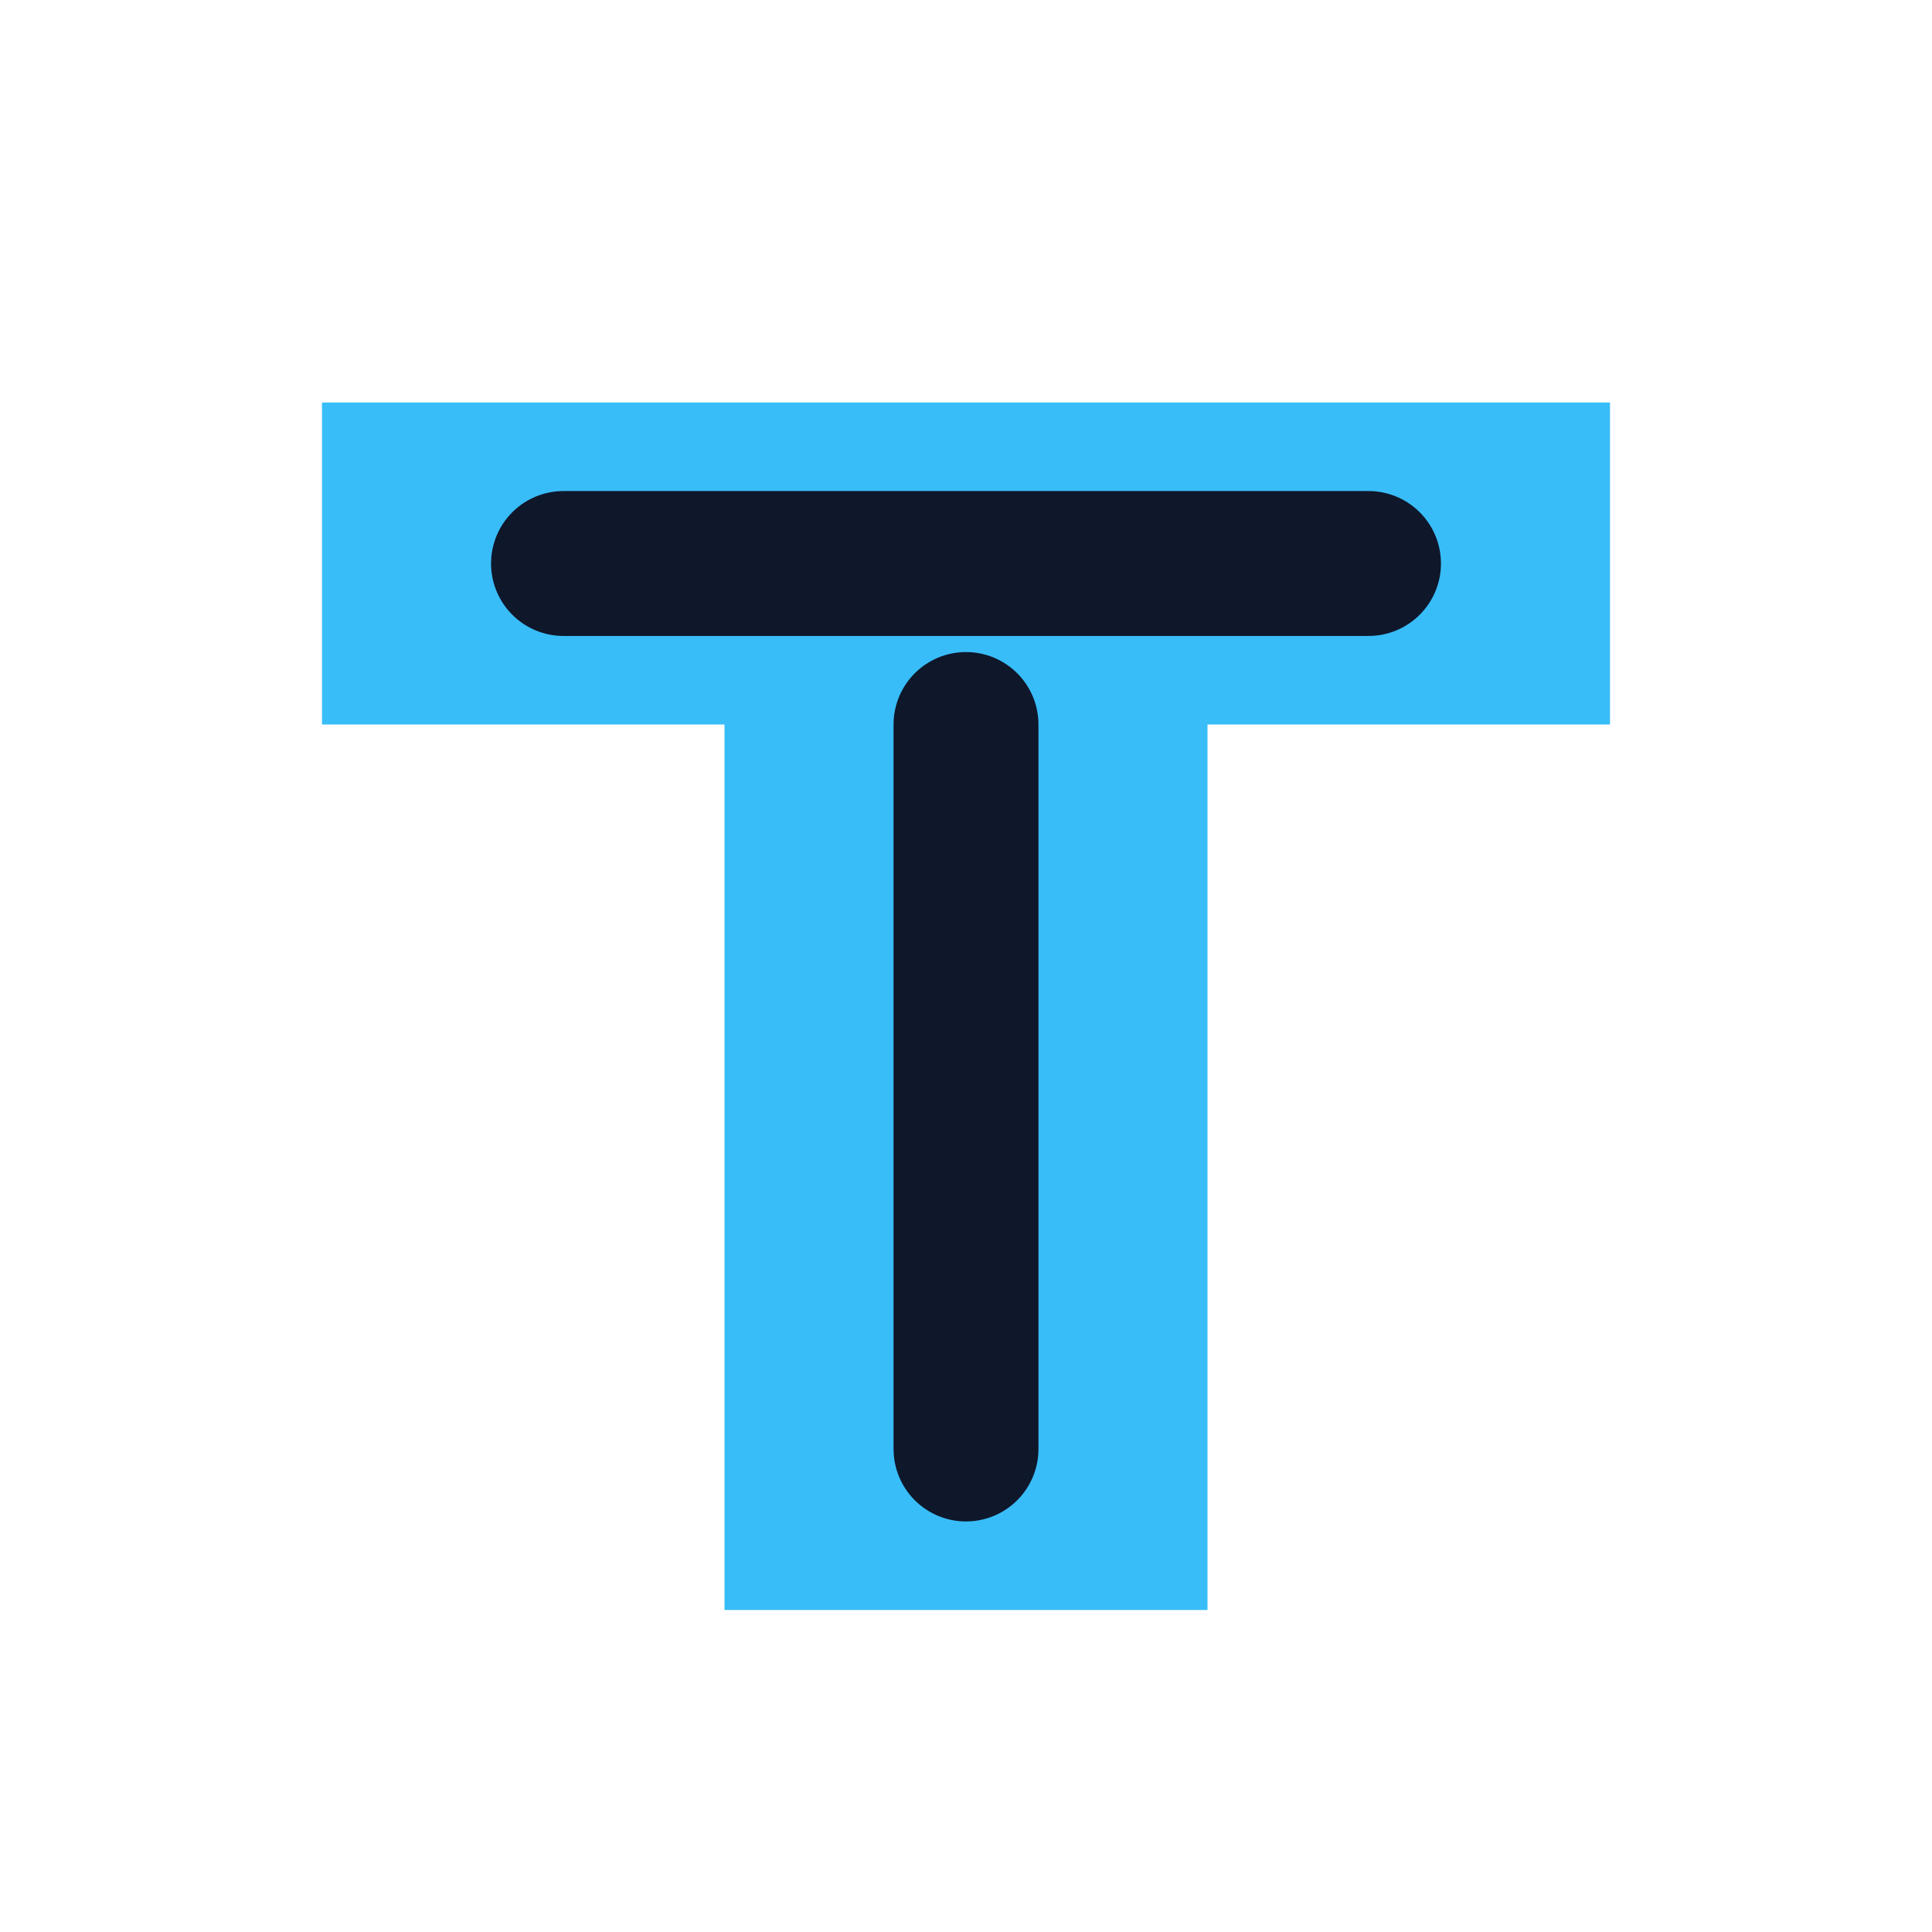
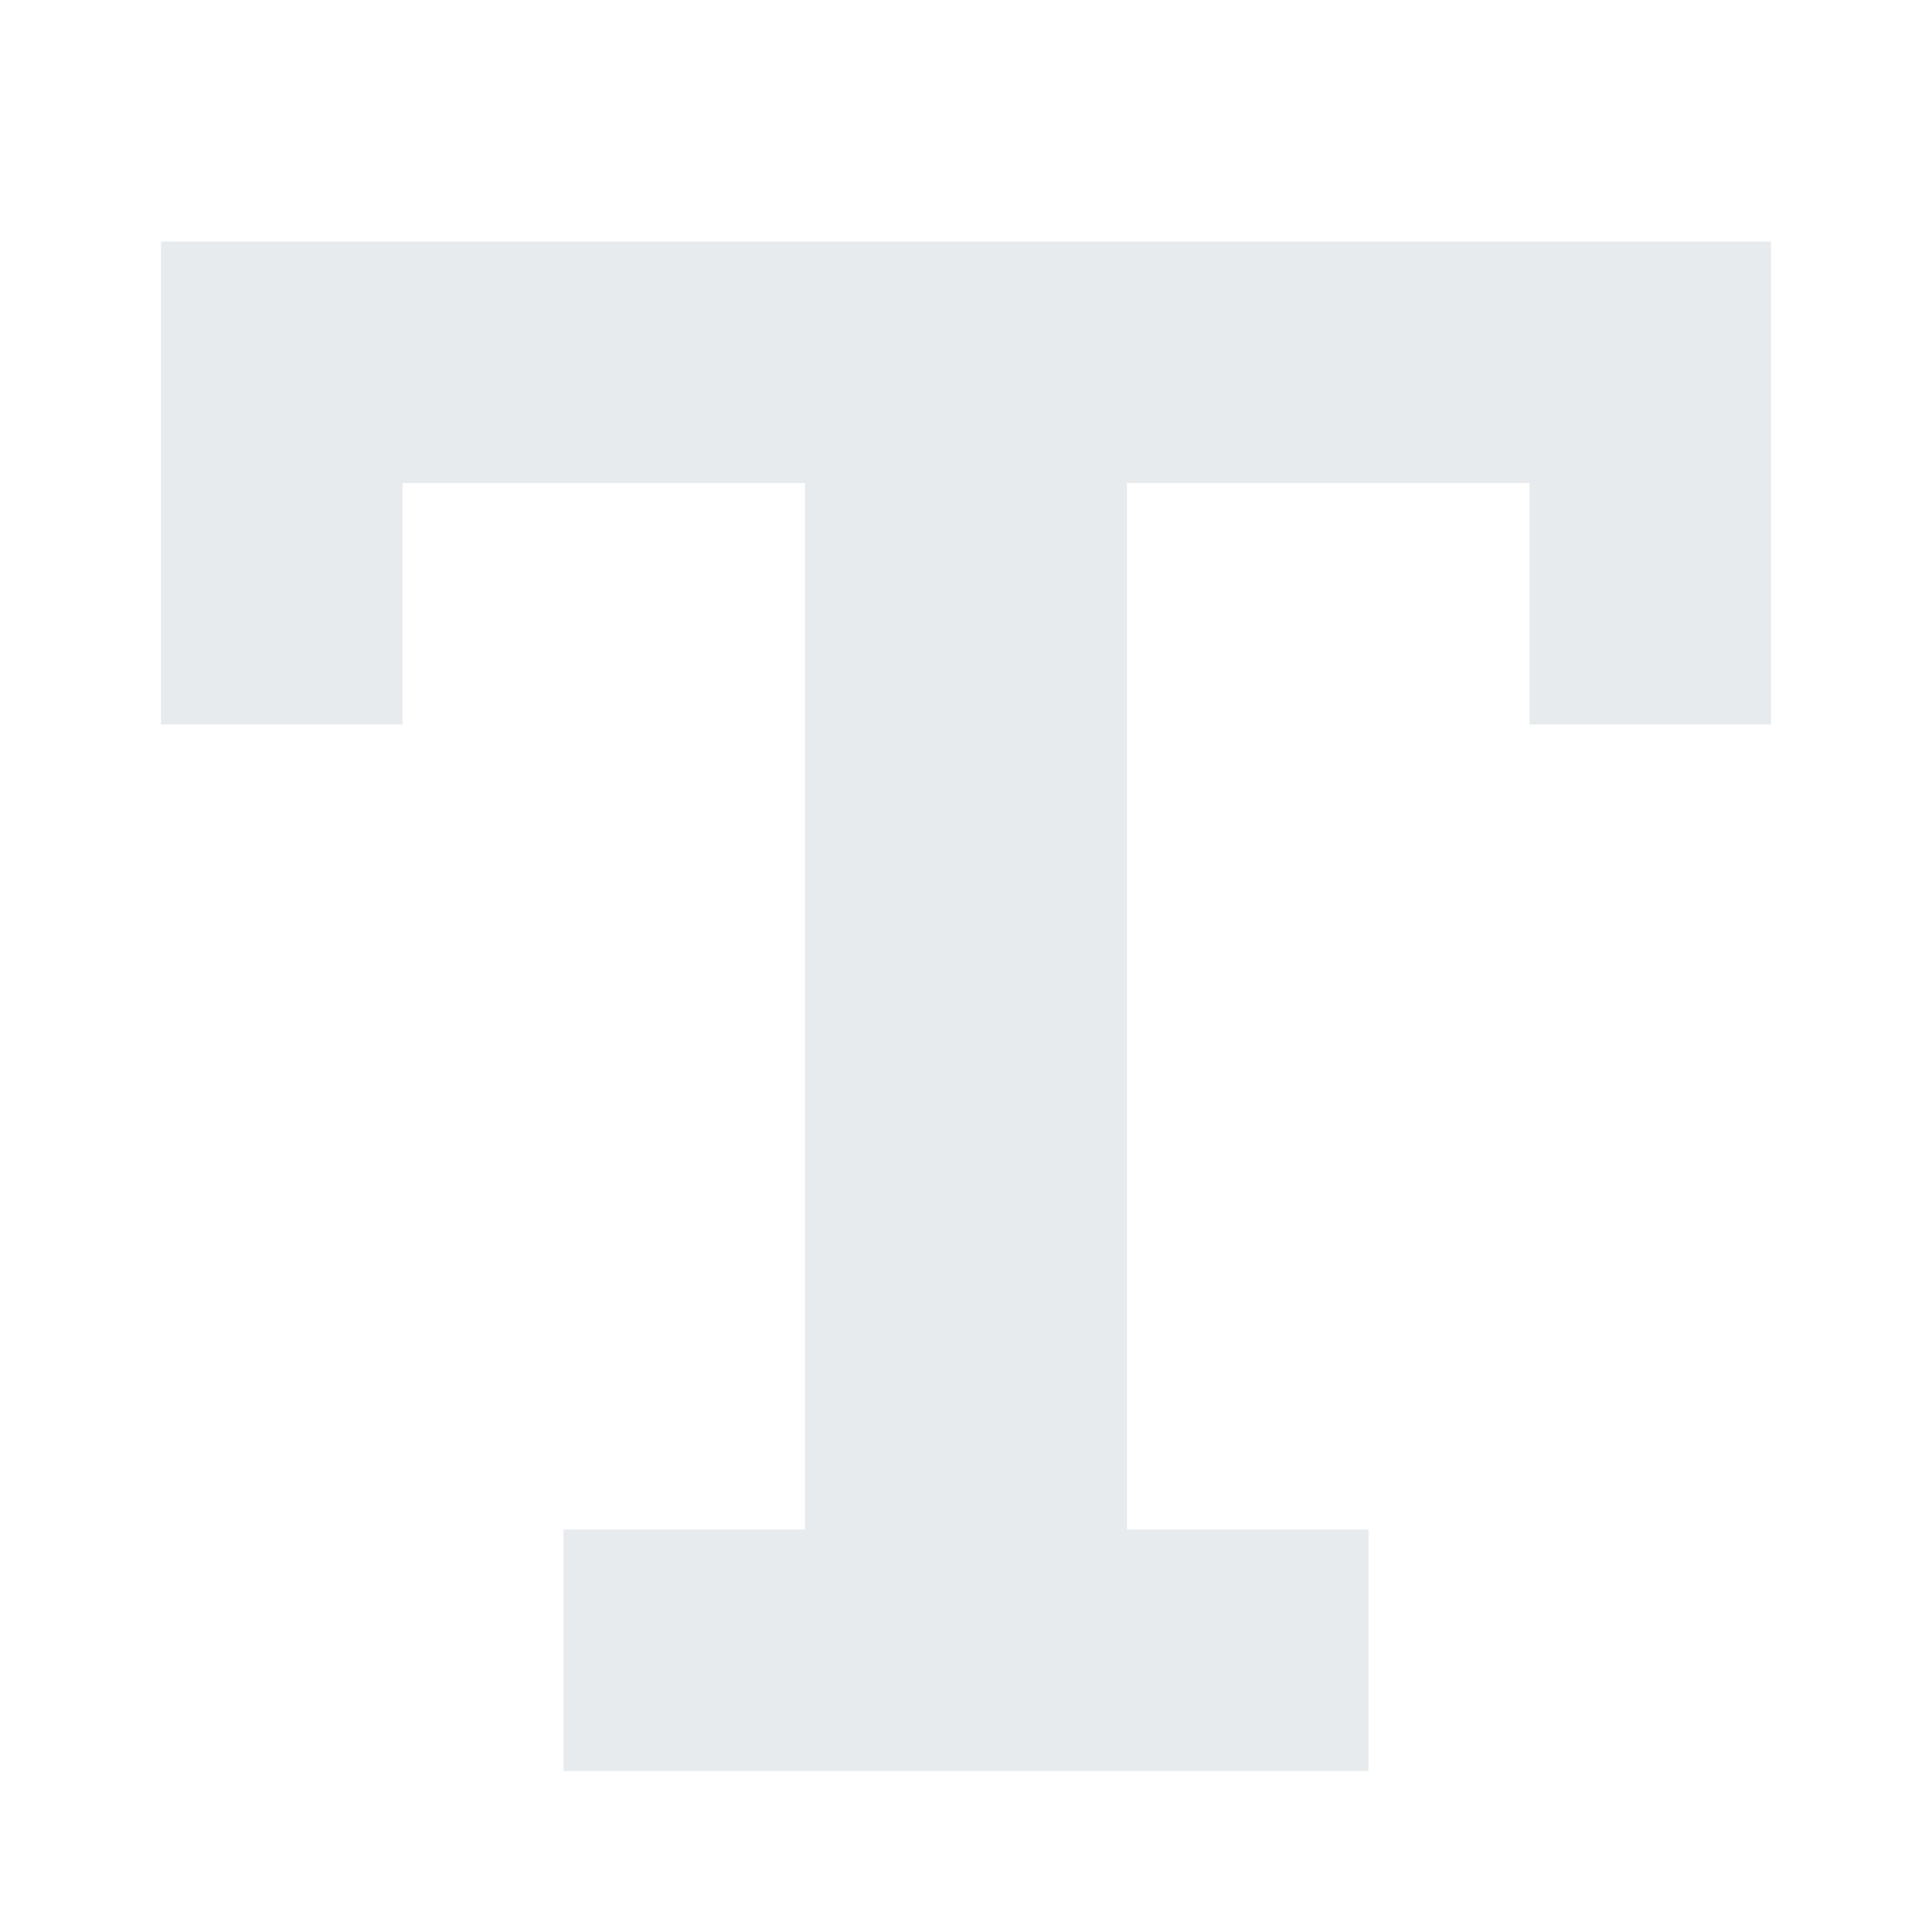
<svg xmlns="http://www.w3.org/2000/svg" width="24" height="24" viewBox="0 0 24 24">
-   <path d="M4 5h16v4h-5v11h-6V9H4Z" fill="#38BDF8" />
-   <path d="M7 7h10M12 9v9" stroke="#0F172A" stroke-width="1.8" stroke-linecap="round" />
+   <path fill="#E8EBEE" fill-rule="evenodd" d="M2 3h20v6h-3V6h-5v13h3v3H7v-3h3V6H5v3H2Z" />
</svg>
